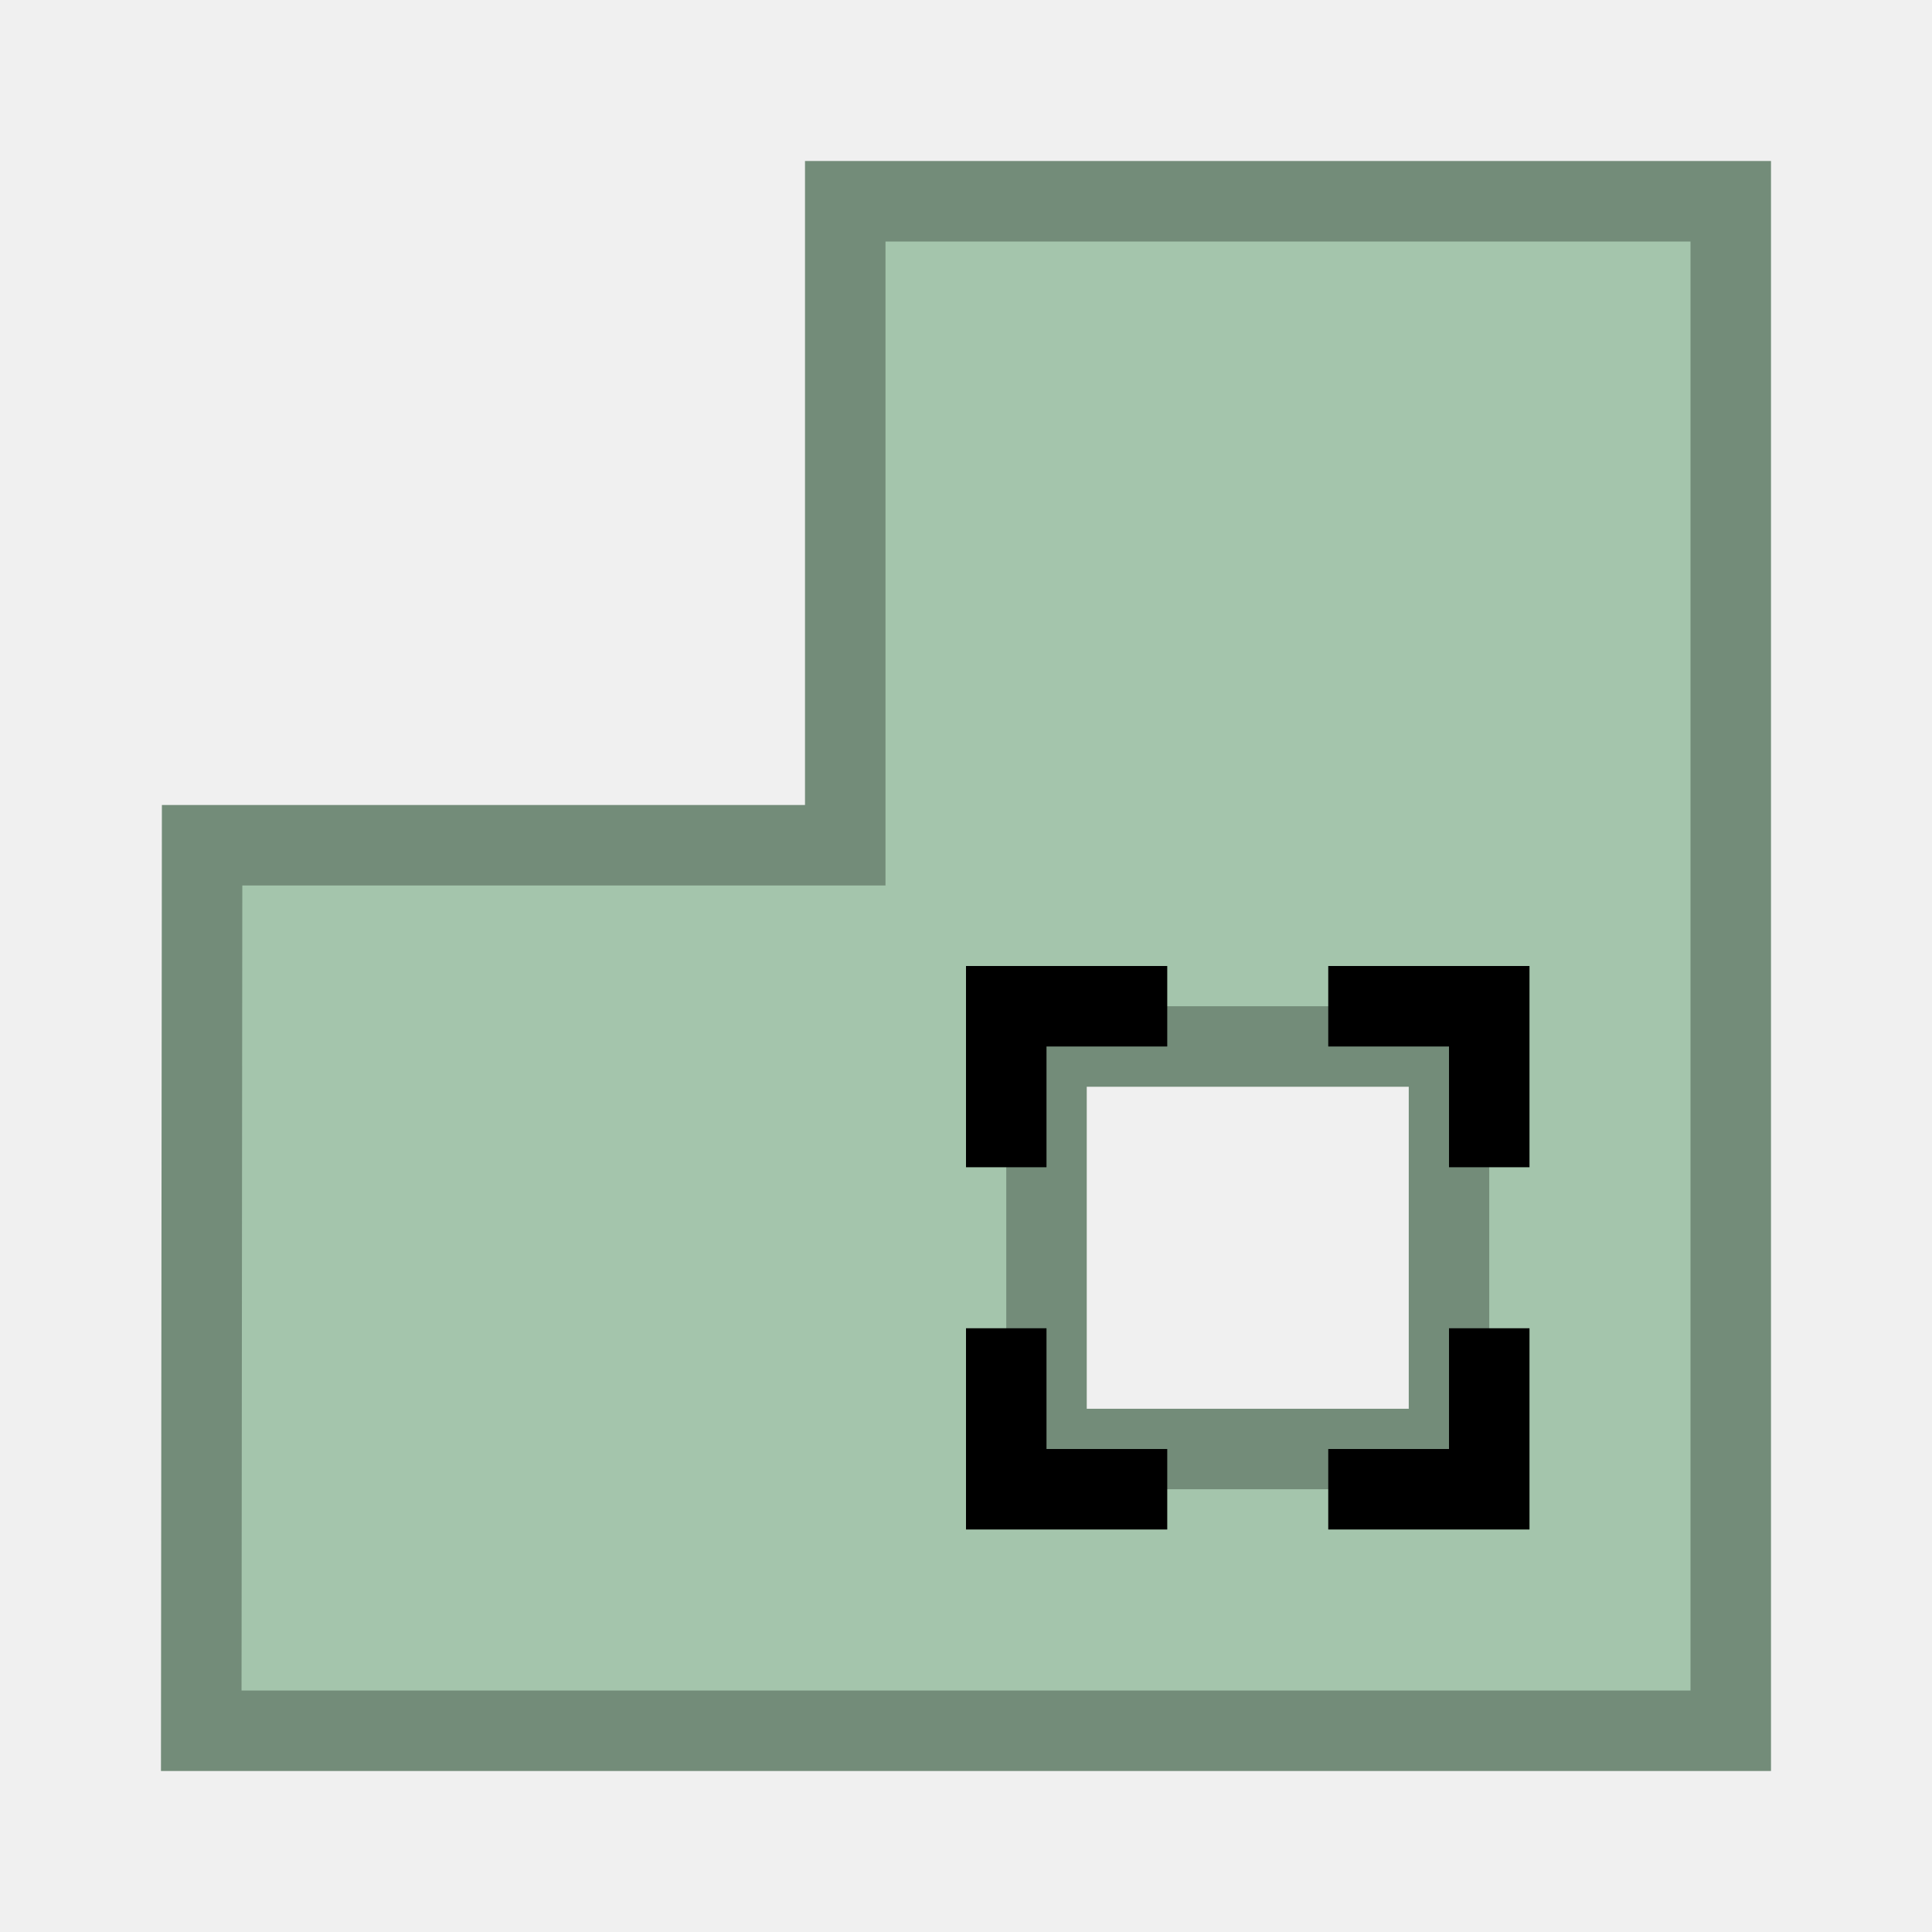
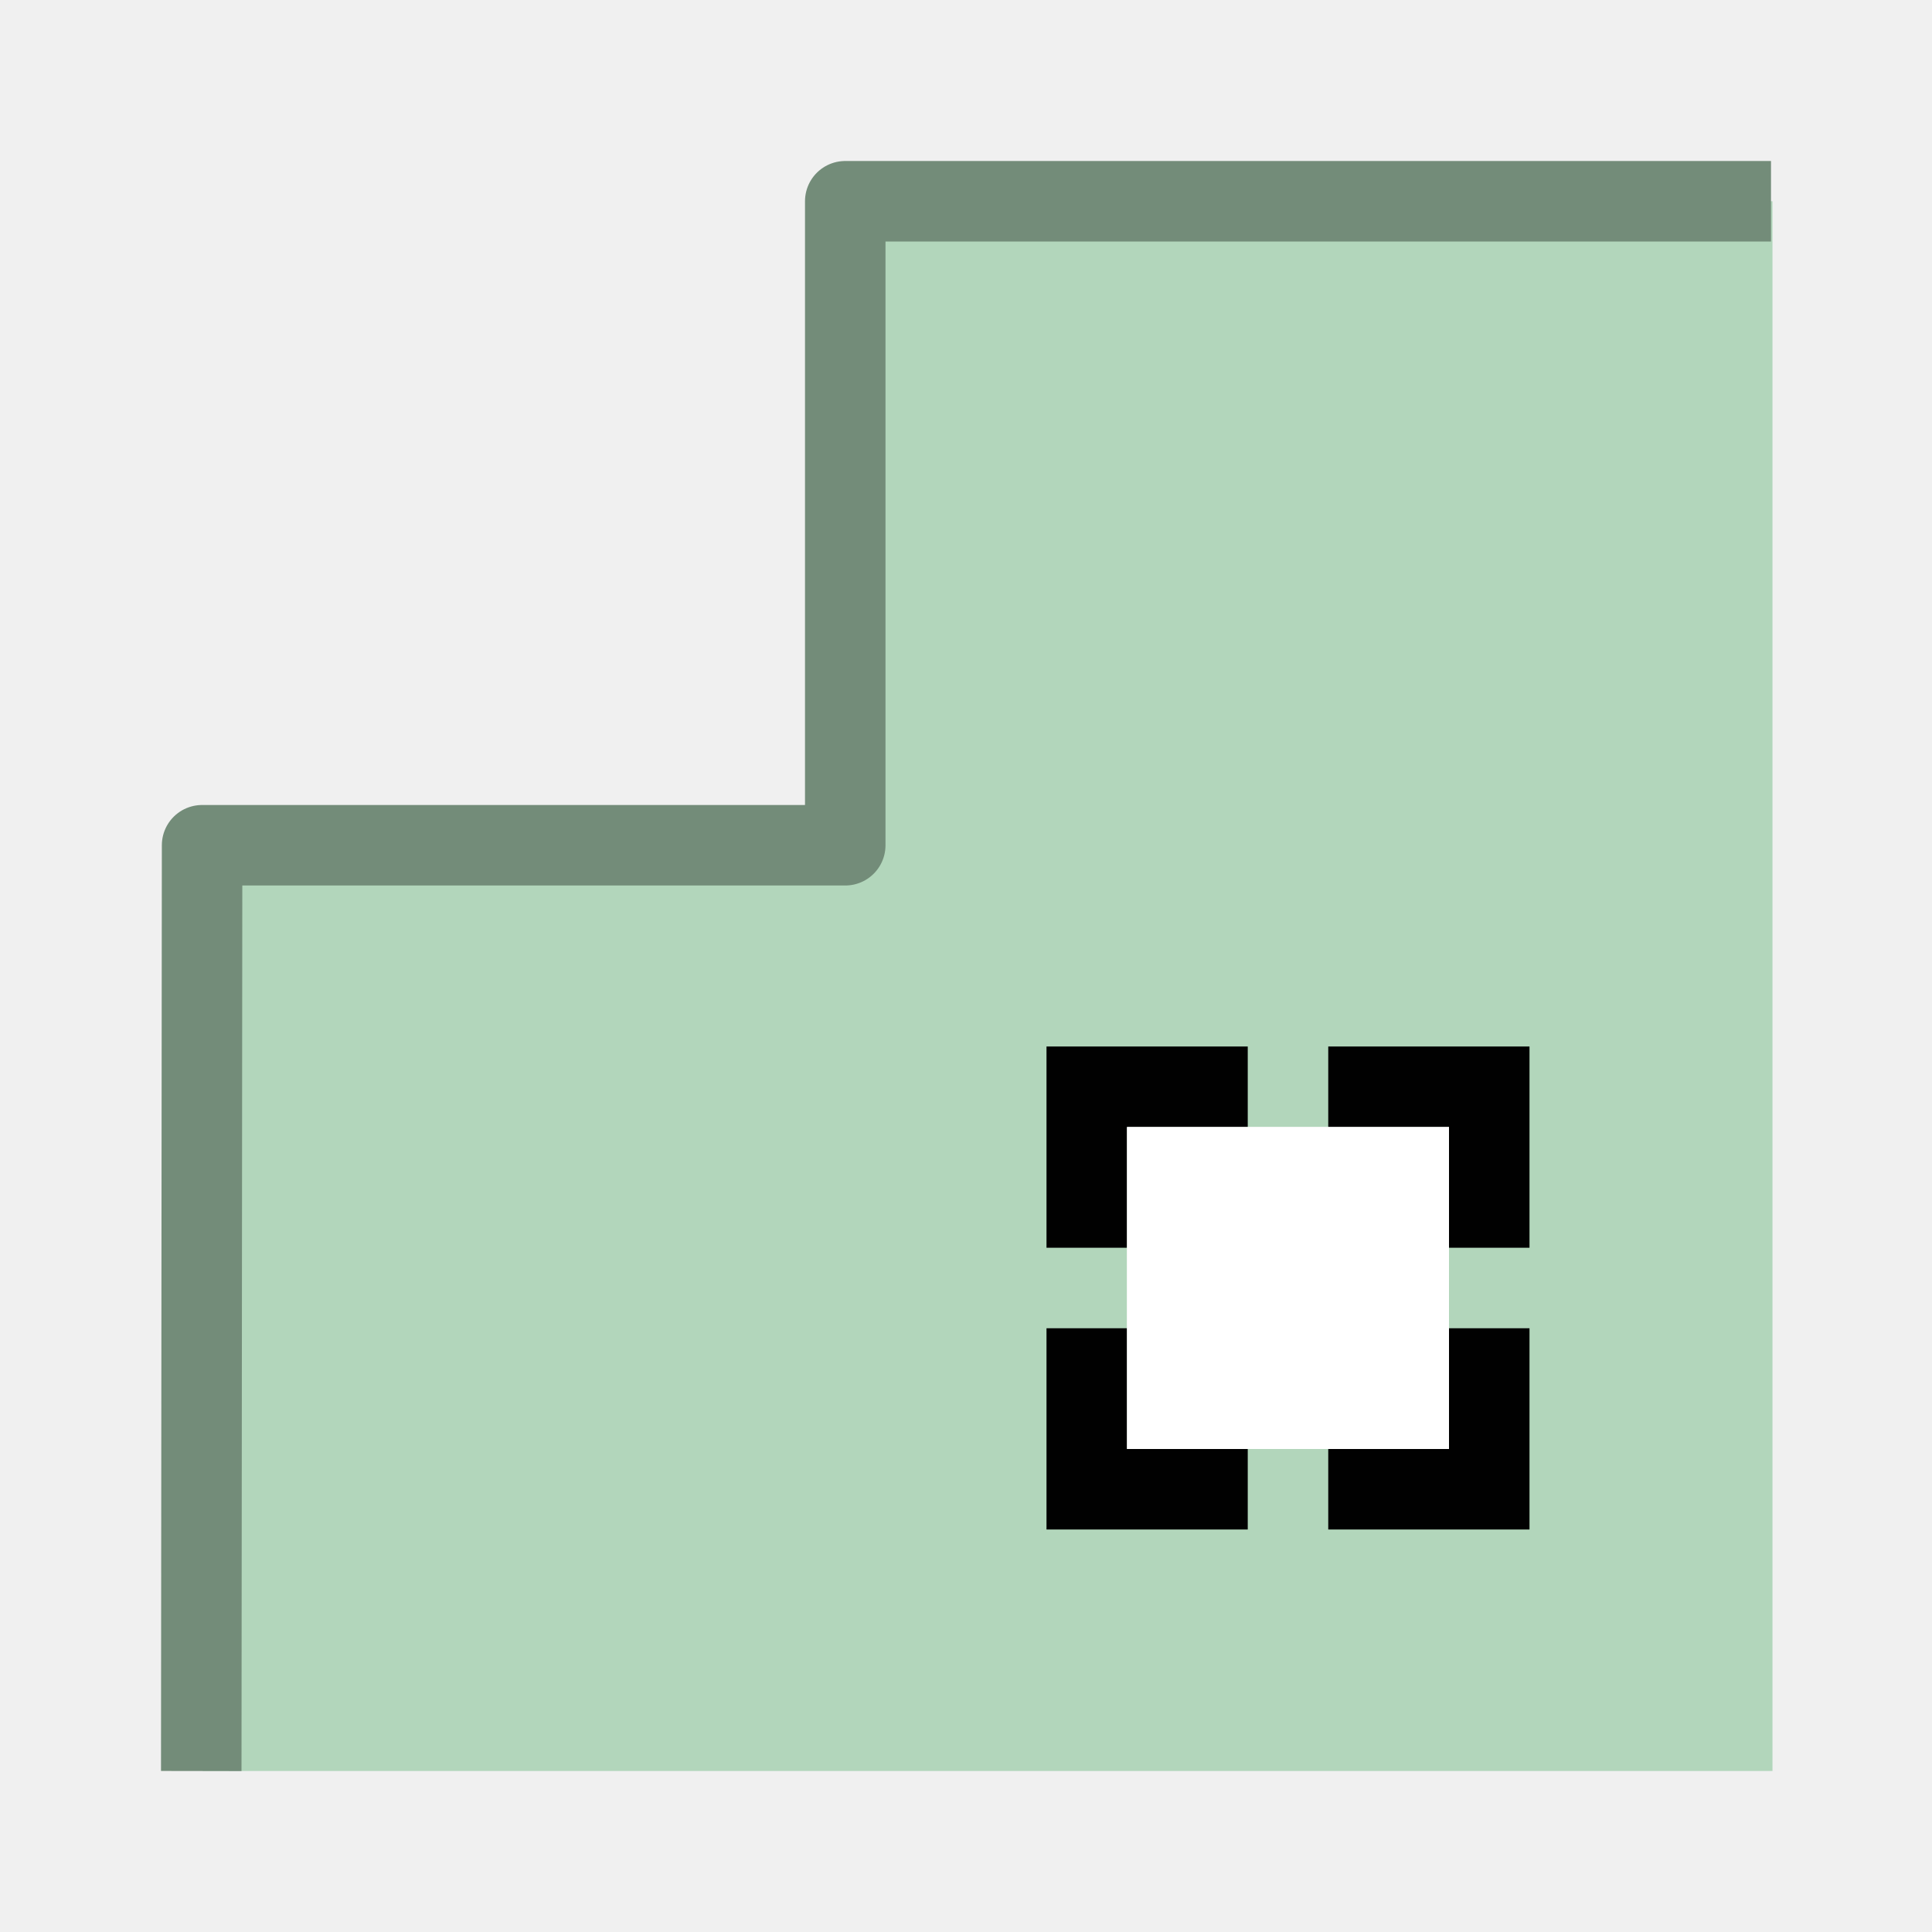
<svg xmlns="http://www.w3.org/2000/svg" width="48" height="48" viewBox="0 0 48 48" version="1.1" id="svg1" xml:space="preserve">
  <defs id="defs1" />
  <g id="layer4">
-     <path id="path46" style="fill:#a4c5ac;stroke:#738c79;stroke-width:2;stroke-linecap:round;stroke-linejoin:miter;stroke-dasharray:none;stroke-opacity:1" d="M 21,5 V 21 H 5.021 L 5,43 H 31.4 43 V 29 5 Z m 5,21 H 36 V 36 H 26 Z" />
-     <path style="fill:none;stroke:#000000;stroke-width:2;stroke-linecap:square;stroke-linejoin:miter;stroke-dasharray:none;stroke-opacity:1" d="m 25,28 v -3 h 3" id="path4" />
-     <path style="fill:none;stroke:#000000;stroke-width:2;stroke-linecap:square;stroke-linejoin:miter;stroke-dasharray:none;stroke-opacity:1" d="m 34,25 h 3 v 3" id="path6" />
-     <path style="fill:none;stroke:#000000;stroke-width:2;stroke-linecap:square;stroke-linejoin:miter;stroke-dasharray:none;stroke-opacity:1" d="m 37,34 v 3 h -3" id="path7" />
-     <path style="fill:none;stroke:#000000;stroke-width:2;stroke-linecap:square;stroke-linejoin:miter;stroke-dasharray:none;stroke-opacity:1" d="M 28,37 H 25 V 34" id="path8" />
+     <path id="path46" style="fill:#abd3b5;fill-opacity:0.899;stroke:none;stroke-width:2;stroke-linecap:round;stroke-linejoin:miter;stroke-dasharray:none;stroke-opacity:1" d="M 21.458,5 V 21.421 H 5.059 L 5.037,44 H 32.132 44.037 V 29.632 5 Z M 28,28 h 8 v 8 h -8 z" />
+     <path style="fill:none;stroke:#010101;stroke-width:2;stroke-linecap:square;stroke-linejoin:miter;stroke-dasharray:none;stroke-opacity:1" d="m 27,30 v -3 h 3" id="path4" />
+     <path style="fill:none;stroke:#010101;stroke-width:2;stroke-linecap:square;stroke-linejoin:miter;stroke-dasharray:none;stroke-opacity:1" d="m 34,27 h 3 v 3" id="path6" />
+     <path style="fill:none;stroke:#010101;stroke-width:2;stroke-linecap:square;stroke-linejoin:miter;stroke-dasharray:none;stroke-opacity:1" d="m 37,34 v 3 h -3" id="path7" />
+     <path style="fill:none;stroke:#010101;stroke-width:2;stroke-linecap:square;stroke-linejoin:miter;stroke-dasharray:none;stroke-opacity:1" d="M 30,37 H 27 V 34" id="path8" />
+     <path style="fill:none;stroke:#738c79;stroke-width:2;stroke-linecap:butt;stroke-linejoin:round;stroke-dasharray:none;stroke-opacity:1" d="M 5,44 5.021,21 H 21 V 5 h 23" id="path1" />
+     <rect style="fill:#ffffff;fill-rule:evenodd" id="rect1" width="8" height="8" x="28" y="28" />
  </g>
</svg>
